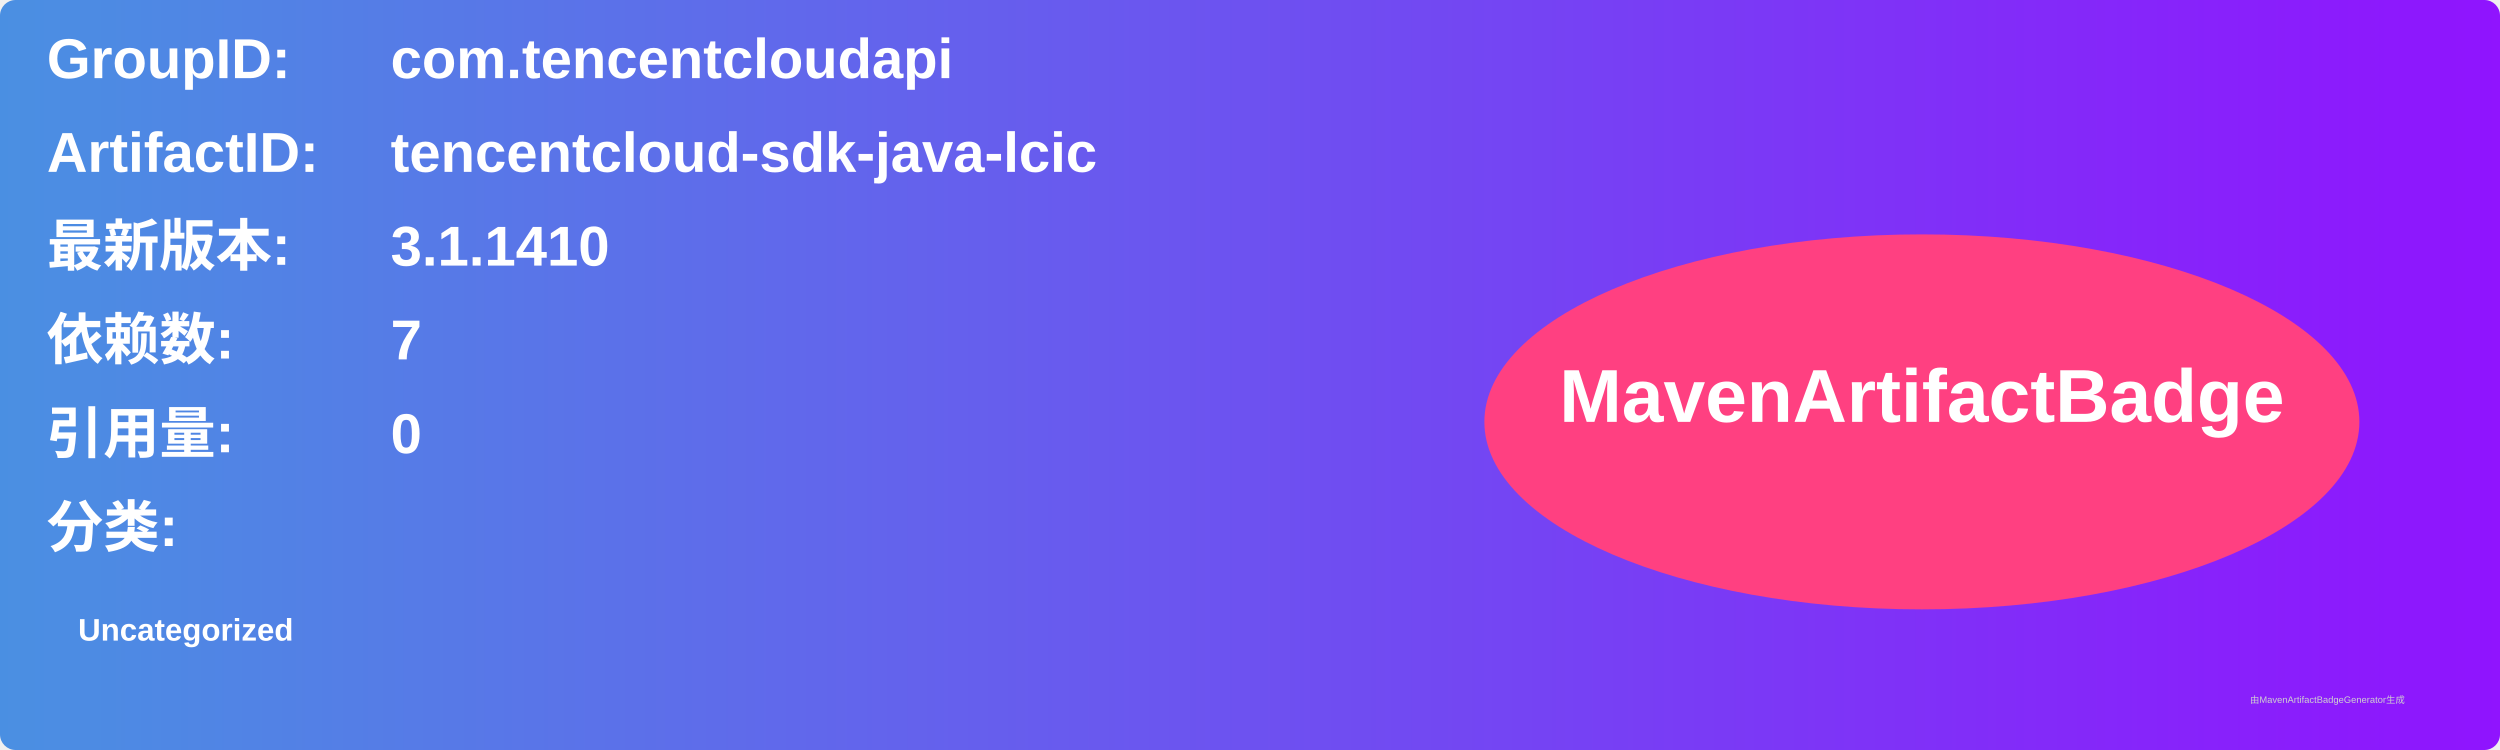
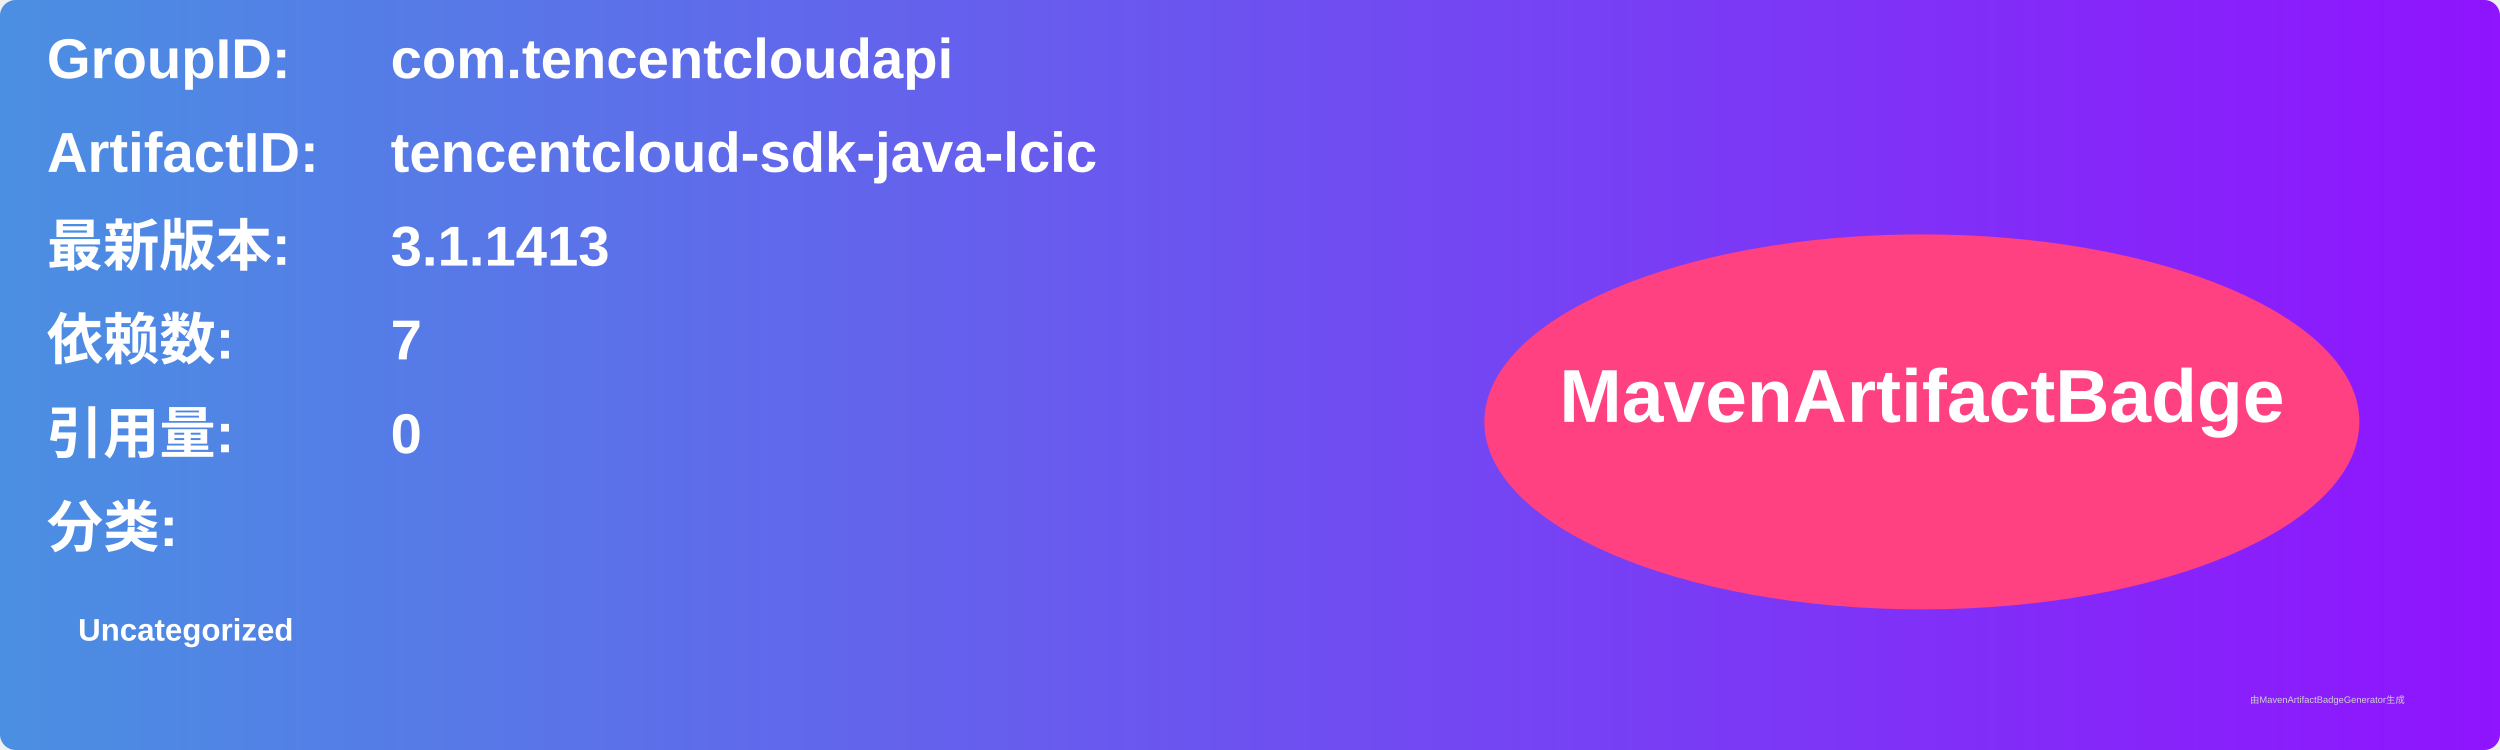
<svg xmlns="http://www.w3.org/2000/svg" width="800" height="240" viewBox="0 0 800 240">
  <linearGradient id="grad" x1="0%" y1="0%" x2="100%" y2="0%">
    <stop offset="0%" stop-color="#4a90e2" />
    <stop offset="100%" stop-color="#9013fe" />
  </linearGradient>
  <rect width="100%" height="100%" rx="5" ry="5" fill="url(#grad)" />
  <g transform="translate(15, 15)">
    <text x="0" y="10" font-family="Arial" font-size="18" fill="white" font-weight="bold" width="260">GroupID:</text>
    <text x="110" y="10" font-family="Arial" font-size="18" fill="white" font-weight="bold" width="460">com.tencentcloudapi</text>
    <text x="0" y="40" font-family="Arial" font-size="18" fill="white" font-weight="bold" width="260">ArtifactID:</text>
    <text x="110" y="40" font-family="Arial" font-size="18" fill="white" font-weight="bold" width="460">tencentcloud-sdk-java-lcic</text>
    <text x="0" y="70" font-family="Arial" font-size="18" fill="white" font-weight="bold">最新版本:</text>
    <text x="110" y="70" font-family="Arial" font-size="18" fill="white" font-weight="bold">
-       <tspan font-weight="bold">3.1.1410</tspan>
+       <tspan font-weight="bold">3.1.1413</tspan>
    </text>
    <text x="0" y="100" font-family="Arial" font-size="18" fill="white" font-weight="bold">依赖数: </text>
    <text x="110" y="100" font-family="Arial" font-size="18" fill="white">
      <tspan font-weight="bold">7</tspan>
    </text>
    <text x="0" y="130" font-family="Arial" font-size="18" fill="white" font-weight="bold">引用量: </text>
    <text x="110" y="130" font-family="Arial" font-size="18" fill="white">
      <tspan font-weight="bold">0</tspan>
    </text>
    <text x="0" y="160" font-family="Arial" font-size="18" fill="white" font-weight="bold">分类:</text>
    <text x="10" y="190" font-family="Arial" font-size="10" fill="white">
      <tspan font-weight="bold">Uncategorized</tspan>
    </text>
    <ellipse cx="600" cy="120" rx="140" ry="60" fill="#ff4081" />
    <text x="600" y="120" text-anchor="middle" font-family="Arial" font-size="24" fill="white" font-weight="bold">MavenArtifactBadge</text>
  </g>
  <text x="720" y="225" font-family="Arial" font-size="3" fill="#d0d0d0">由MavenArtifactBadgeGenerator生成</text>
</svg>
